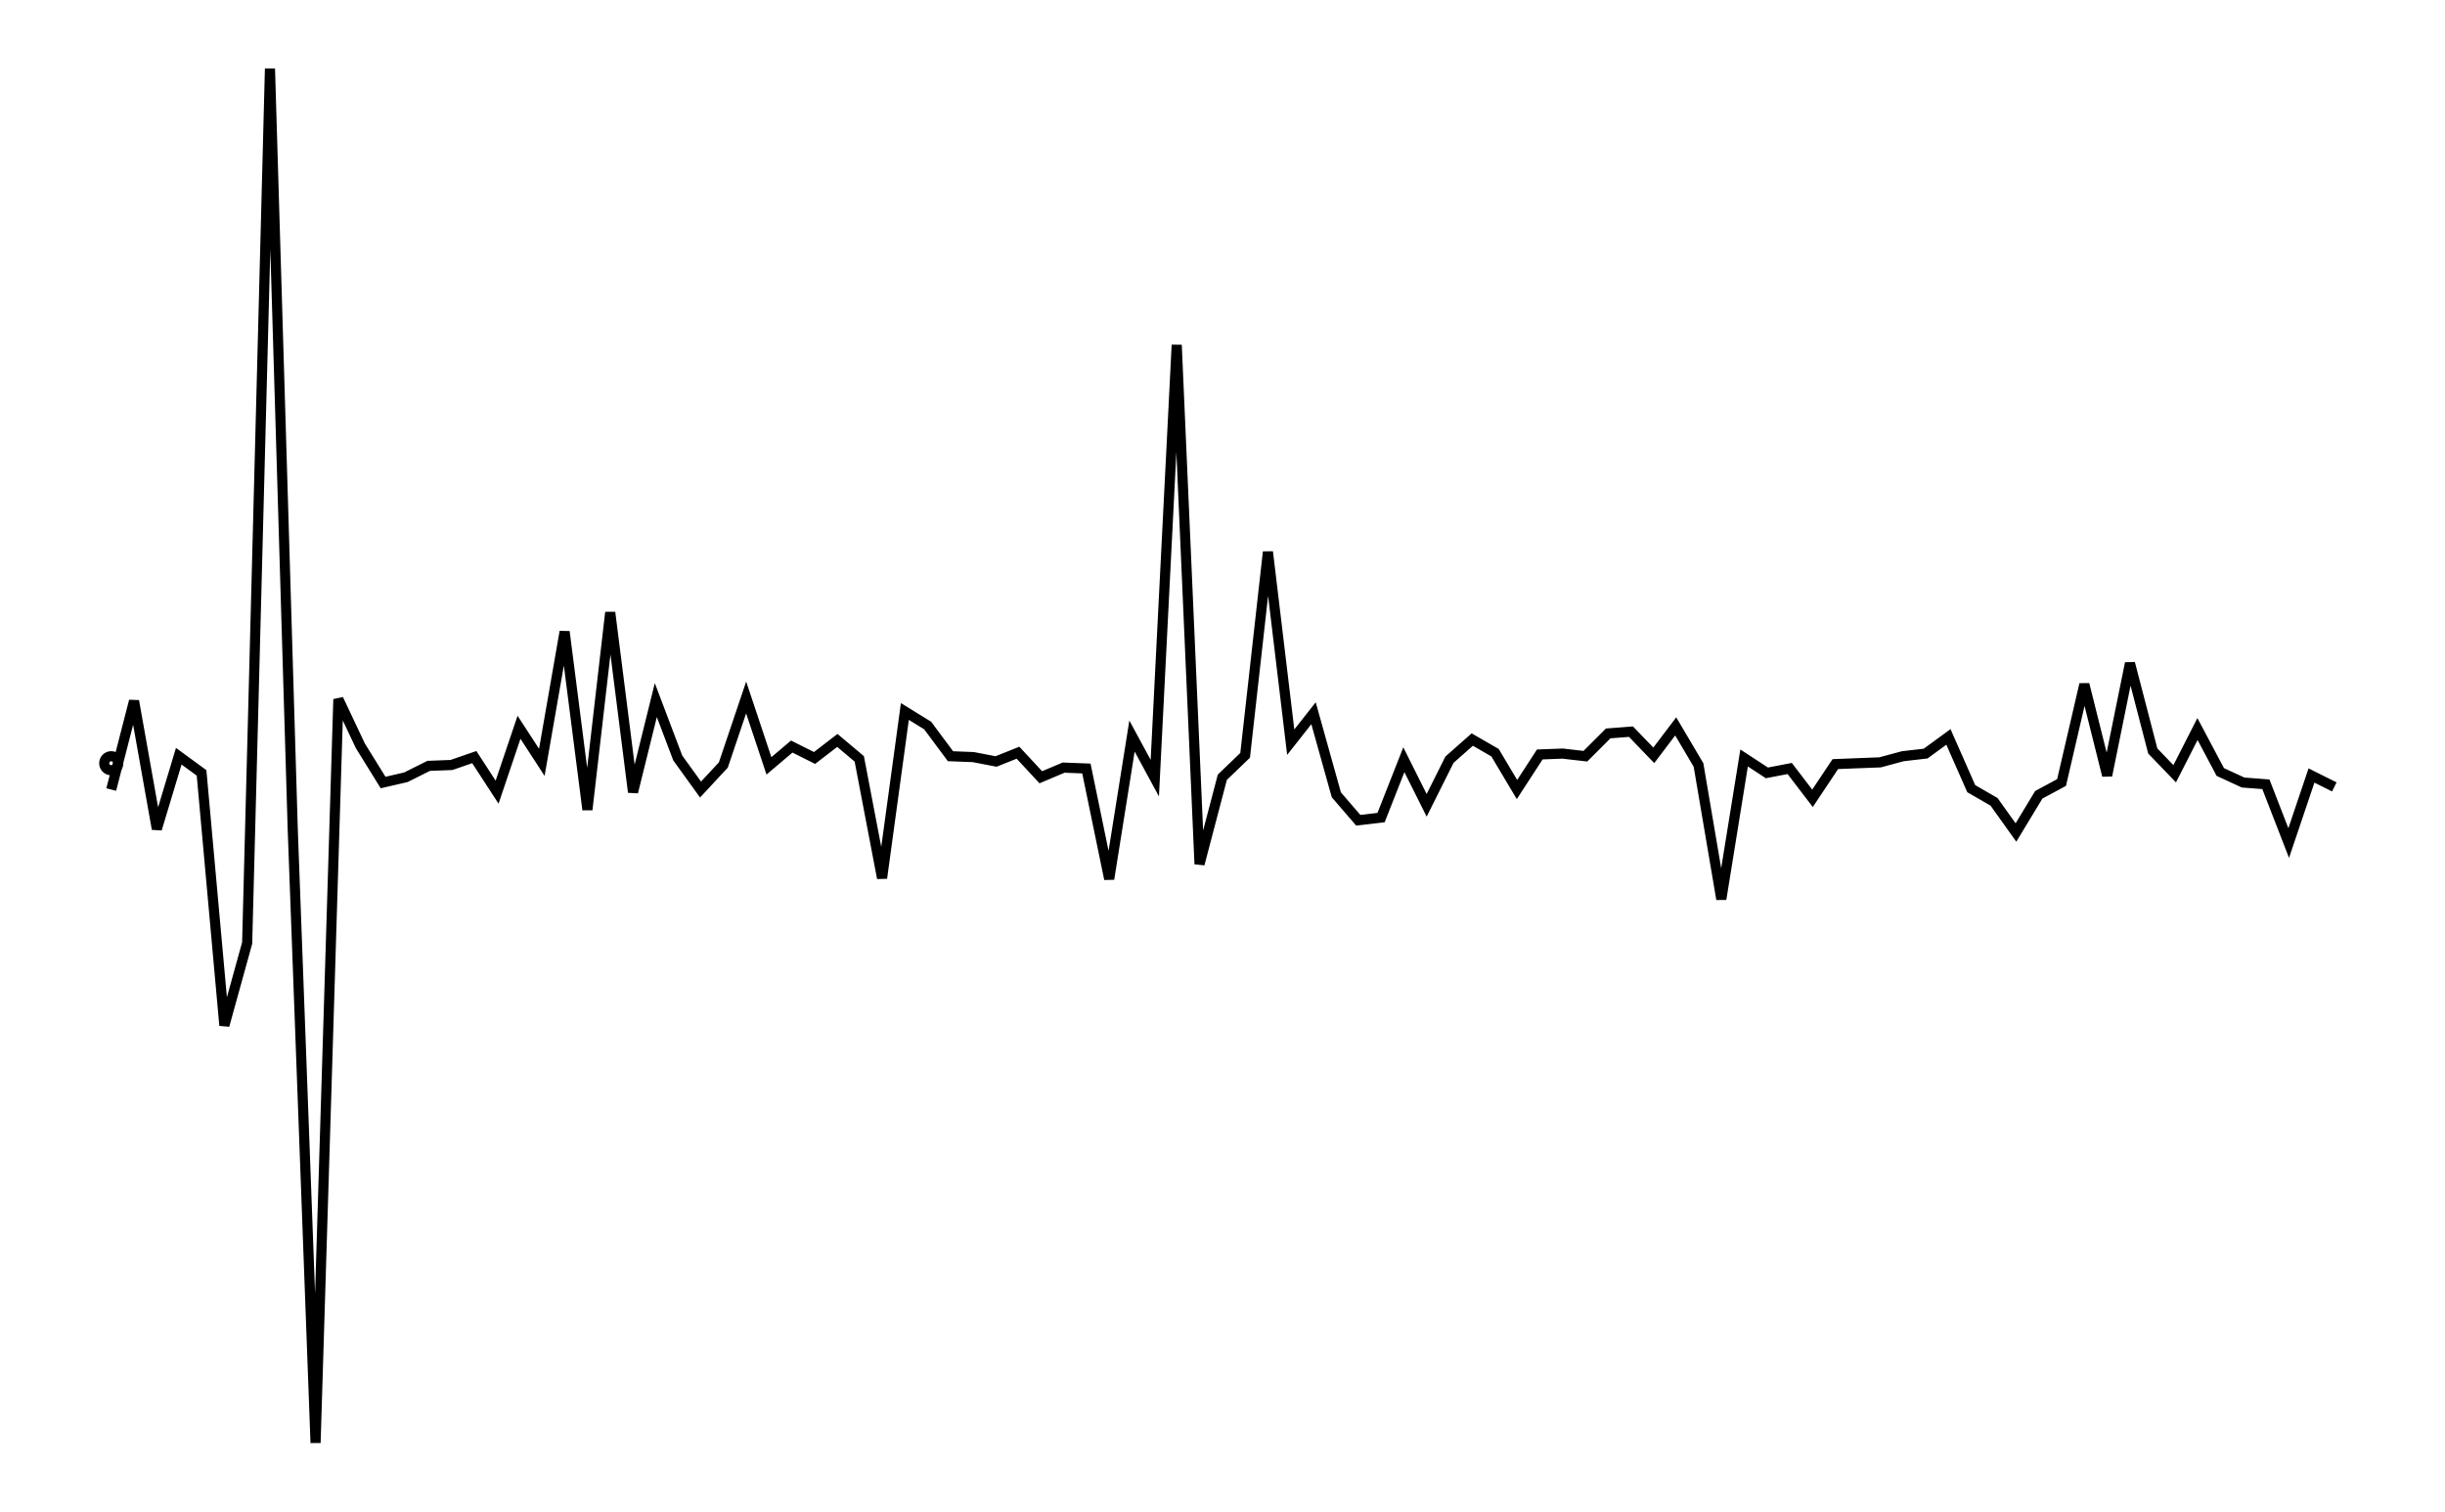
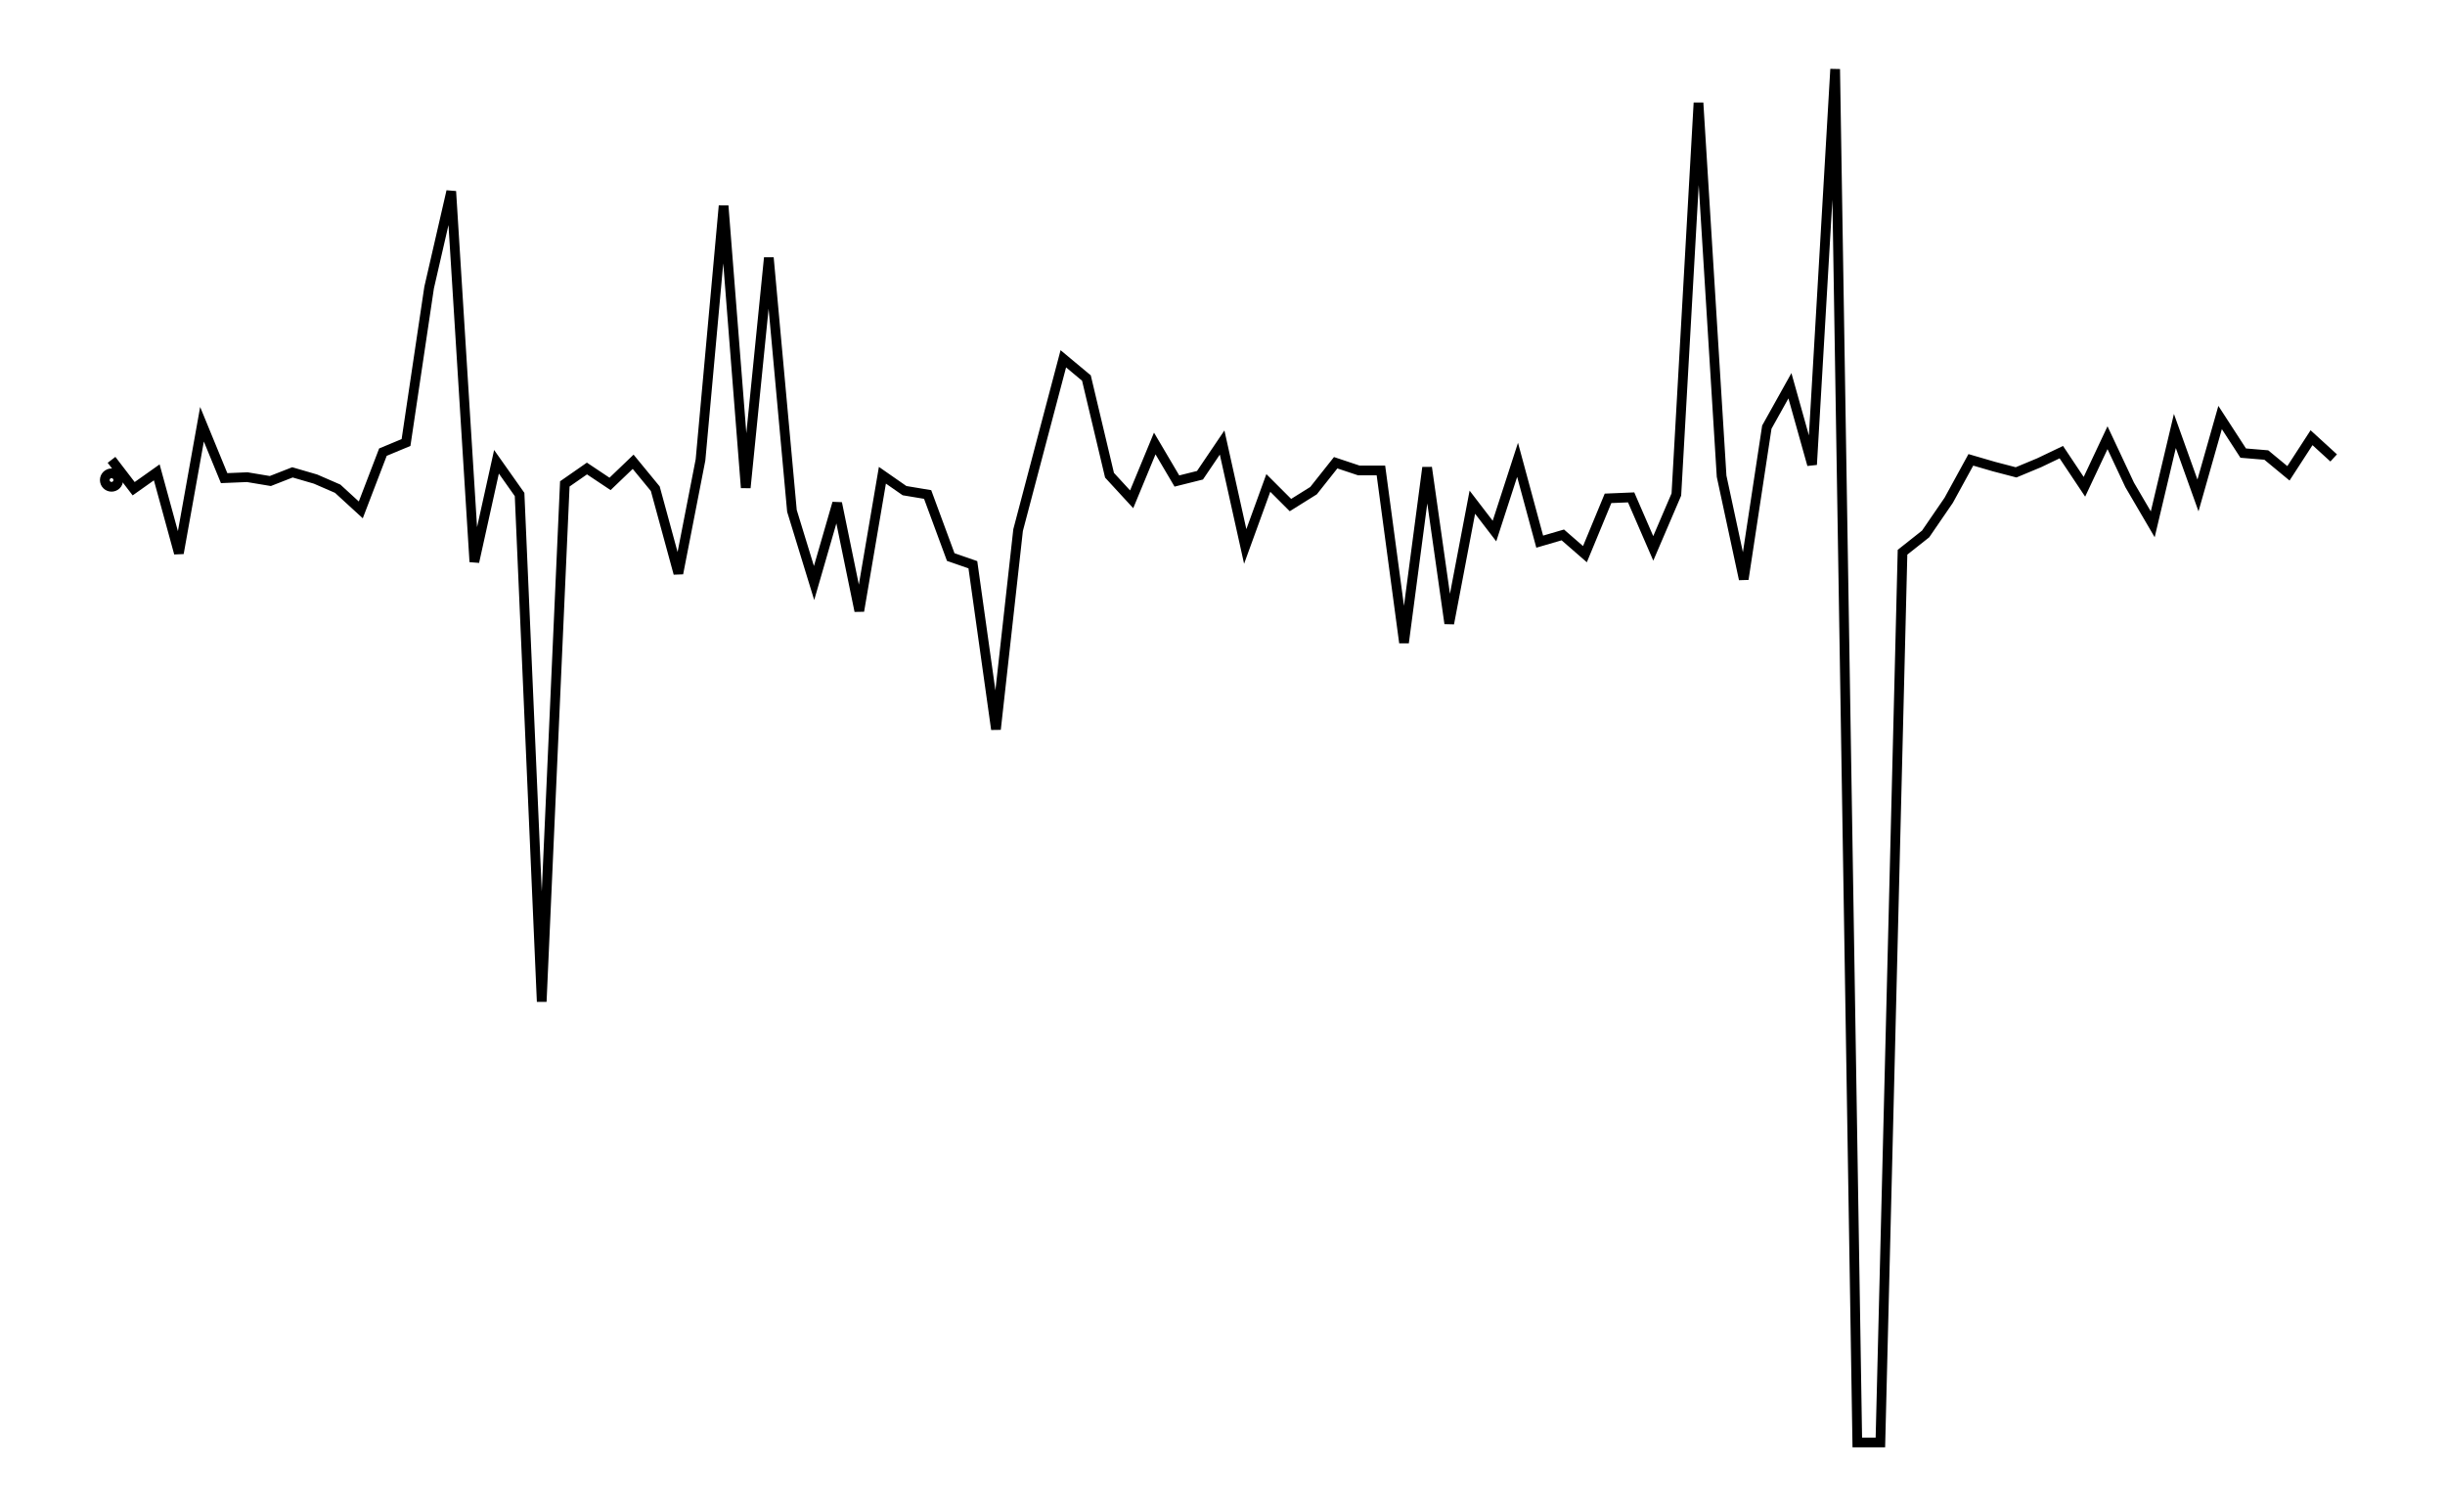
- <svg xmlns="http://www.w3.org/2000/svg" width="161.8" height="100.0" viewBox="-3.349 -54.443 171.803 110.000">
-   <g fill="none" stroke="black" stroke-width="0.008%" transform="translate(0, 1.1148) scale(63.8359, -63.8359)">
-     <circle cx="0.026" cy="0.000" r="0.008" />
-     <polyline points="0.026,-0.030 0.052,0.071 0.078,-0.075 0.103,0.008 0.129,-0.011 0.155,-0.299 0.181,-0.205 0.207,0.792 0.233,-0.076 0.259,-0.775 0.285,0.073 0.310,0.020 0.336,-0.022 0.362,-0.016 0.388,-0.003 0.414,-0.002 0.440,0.007 0.466,-0.033 0.491,0.041 0.517,0.001 0.543,0.150 0.569,-0.053 0.595,0.172 0.621,-0.033 0.647,0.072 0.672,0.006 0.698,-0.030 0.724,-0.002 0.750,0.075 0.776,-0.003 0.802,0.019 0.828,0.006 0.854,0.026 0.879,0.005 0.905,-0.131 0.931,0.059 0.957,0.043 0.983,0.008 1.009,0.007 1.035,0.002 1.060,0.012 1.086,-0.016 1.112,-0.005 1.138,-0.006 1.164,-0.132 1.190,0.031 1.216,-0.017 1.241,0.477 1.267,-0.115 1.293,-0.016 1.319,0.009 1.345,0.241 1.371,0.024 1.397,0.057 1.423,-0.036 1.448,-0.065 1.474,-0.062 1.500,0.004 1.526,-0.048 1.552,0.004 1.578,0.027 1.604,0.012 1.629,-0.030 1.655,0.010 1.681,0.011 1.707,0.008 1.733,0.034 1.759,0.036 1.785,0.009 1.810,0.042 1.836,-0.002 1.862,-0.155 1.888,0.006 1.914,-0.011 1.940,-0.006 1.966,-0.040 1.992,-0.001 2.017,0.000 2.043,0.001 2.069,0.008 2.095,0.011 2.121,0.030 2.147,-0.029 2.173,-0.044 2.198,-0.079 2.224,-0.036 2.250,-0.022 2.276,0.090 2.302,-0.014 2.328,0.114 2.354,0.014 2.379,-0.012 2.405,0.039 2.431,-0.010 2.457,-0.022 2.483,-0.024 2.509,-0.091 2.535,-0.014 2.561,-0.027" />
+ <svg xmlns="http://www.w3.org/2000/svg" width="161.8" height="100.0" viewBox="-3.349 -75.055 171.803 110.000">
+   <g fill="none" stroke="black" stroke-width="0.007%" transform="translate(0, -40.1103) scale(70.0551, -70.0551)">
+     <circle cx="0.024" cy="0.000" r="0.007" />
+     <polyline points="0.024,0.021 0.047,-0.009 0.071,0.008 0.094,-0.076 0.118,0.058 0.141,0.002 0.165,0.003 0.189,-0.001 0.212,0.008 0.236,0.001 0.259,-0.009 0.283,-0.031 0.306,0.029 0.330,0.039 0.354,0.200 0.377,0.300 0.401,-0.085 0.424,0.019 0.448,-0.015 0.471,-0.542 0.495,-0.004 0.518,0.012 0.542,-0.004 0.566,0.019 0.589,-0.009 0.613,-0.097 0.636,0.021 0.660,0.285 0.683,-0.008 0.707,0.231 0.731,-0.032 0.754,-0.107 0.778,-0.024 0.801,-0.136 0.825,0.005 0.848,-0.011 0.872,-0.015 0.896,-0.080 0.919,-0.088 0.943,-0.259 0.966,-0.052 0.990,0.039 1.013,0.126 1.037,0.106 1.061,0.005 1.084,-0.020 1.108,0.038 1.131,-0.001 1.155,0.005 1.178,0.039 1.202,-0.069 1.226,-0.003 1.249,-0.026 1.273,-0.011 1.296,0.018 1.320,0.010 1.343,0.010 1.367,-0.169 1.391,0.013 1.414,-0.149 1.438,-0.023 1.461,-0.053 1.485,0.021 1.508,-0.064 1.532,-0.057 1.555,-0.077 1.579,-0.019 1.603,-0.018 1.626,-0.071 1.650,-0.015 1.673,0.392 1.697,0.004 1.720,-0.103 1.744,0.055 1.768,0.098 1.791,0.016 1.815,0.427 1.838,-1.000 1.862,-1.000 1.885,-0.075 1.909,-0.056 1.933,-0.021 1.956,0.021 1.980,0.014 2.003,0.008 2.027,0.018 2.050,0.029 2.074,-0.007 2.098,0.044 2.121,-0.005 2.145,-0.046 2.168,0.051 2.192,-0.016 2.215,0.065 2.239,0.028 2.263,0.026 2.286,0.007 2.310,0.044 2.333,0.023" />
  </g>
</svg>
